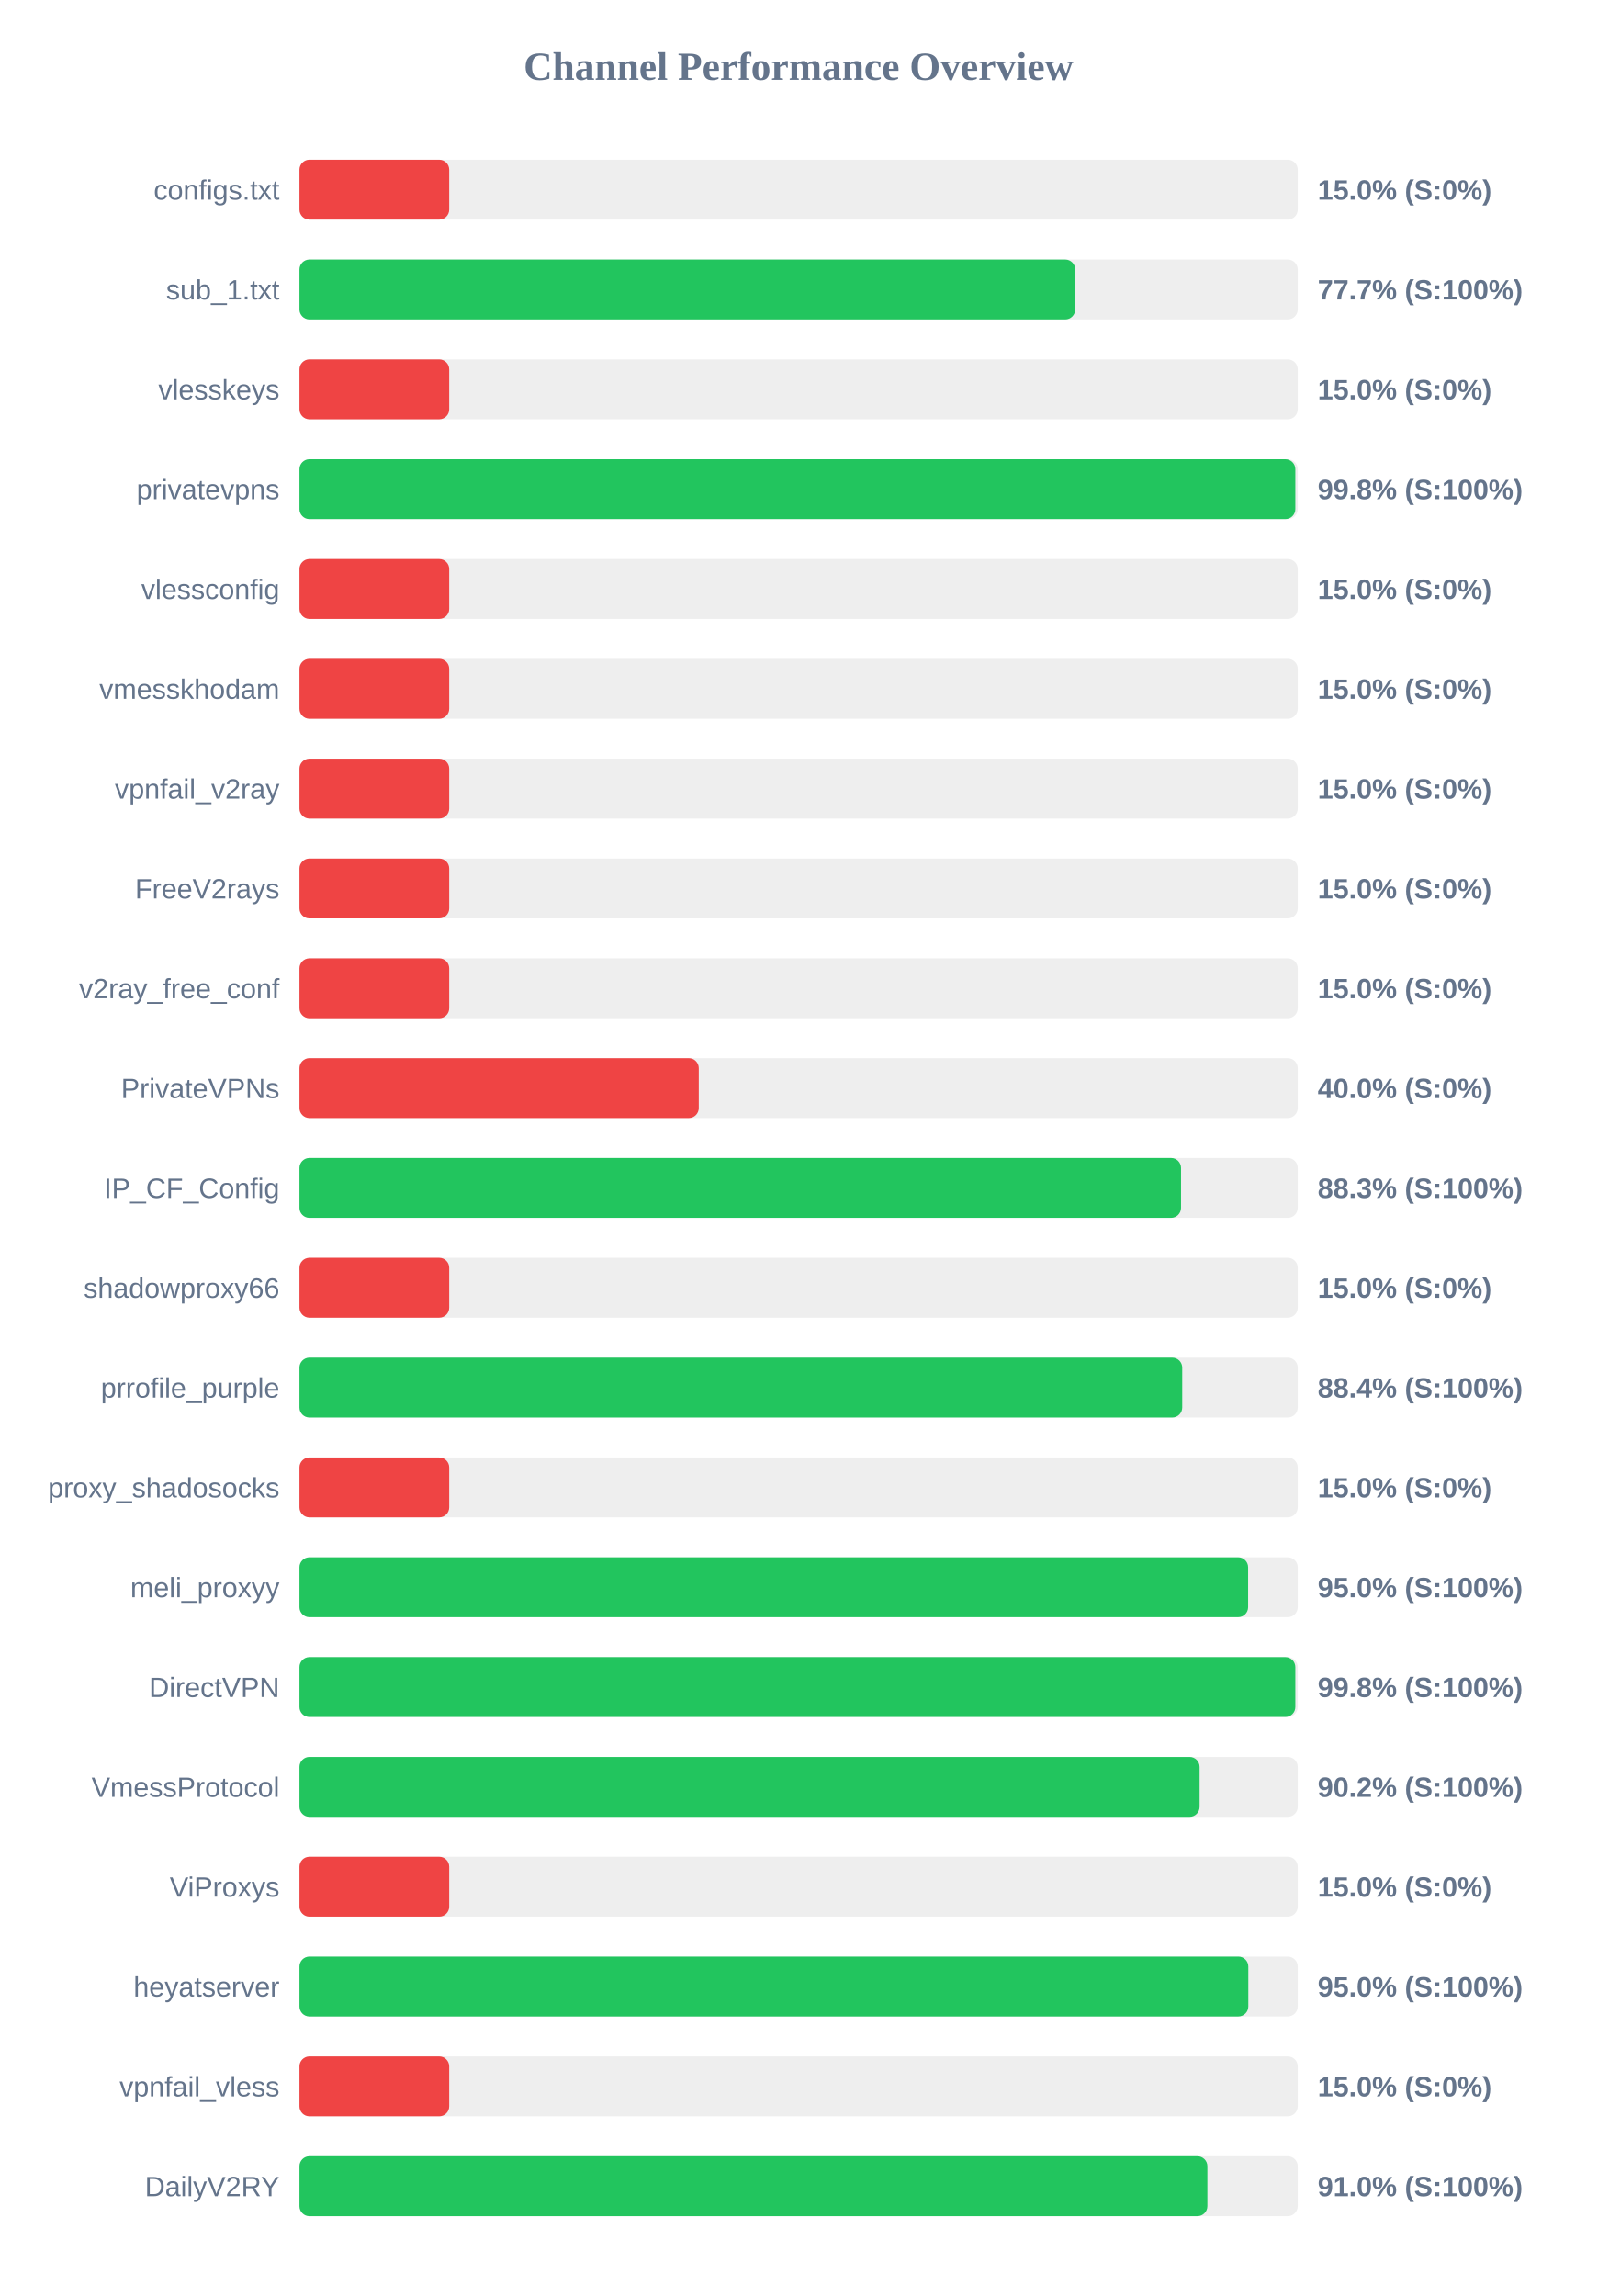
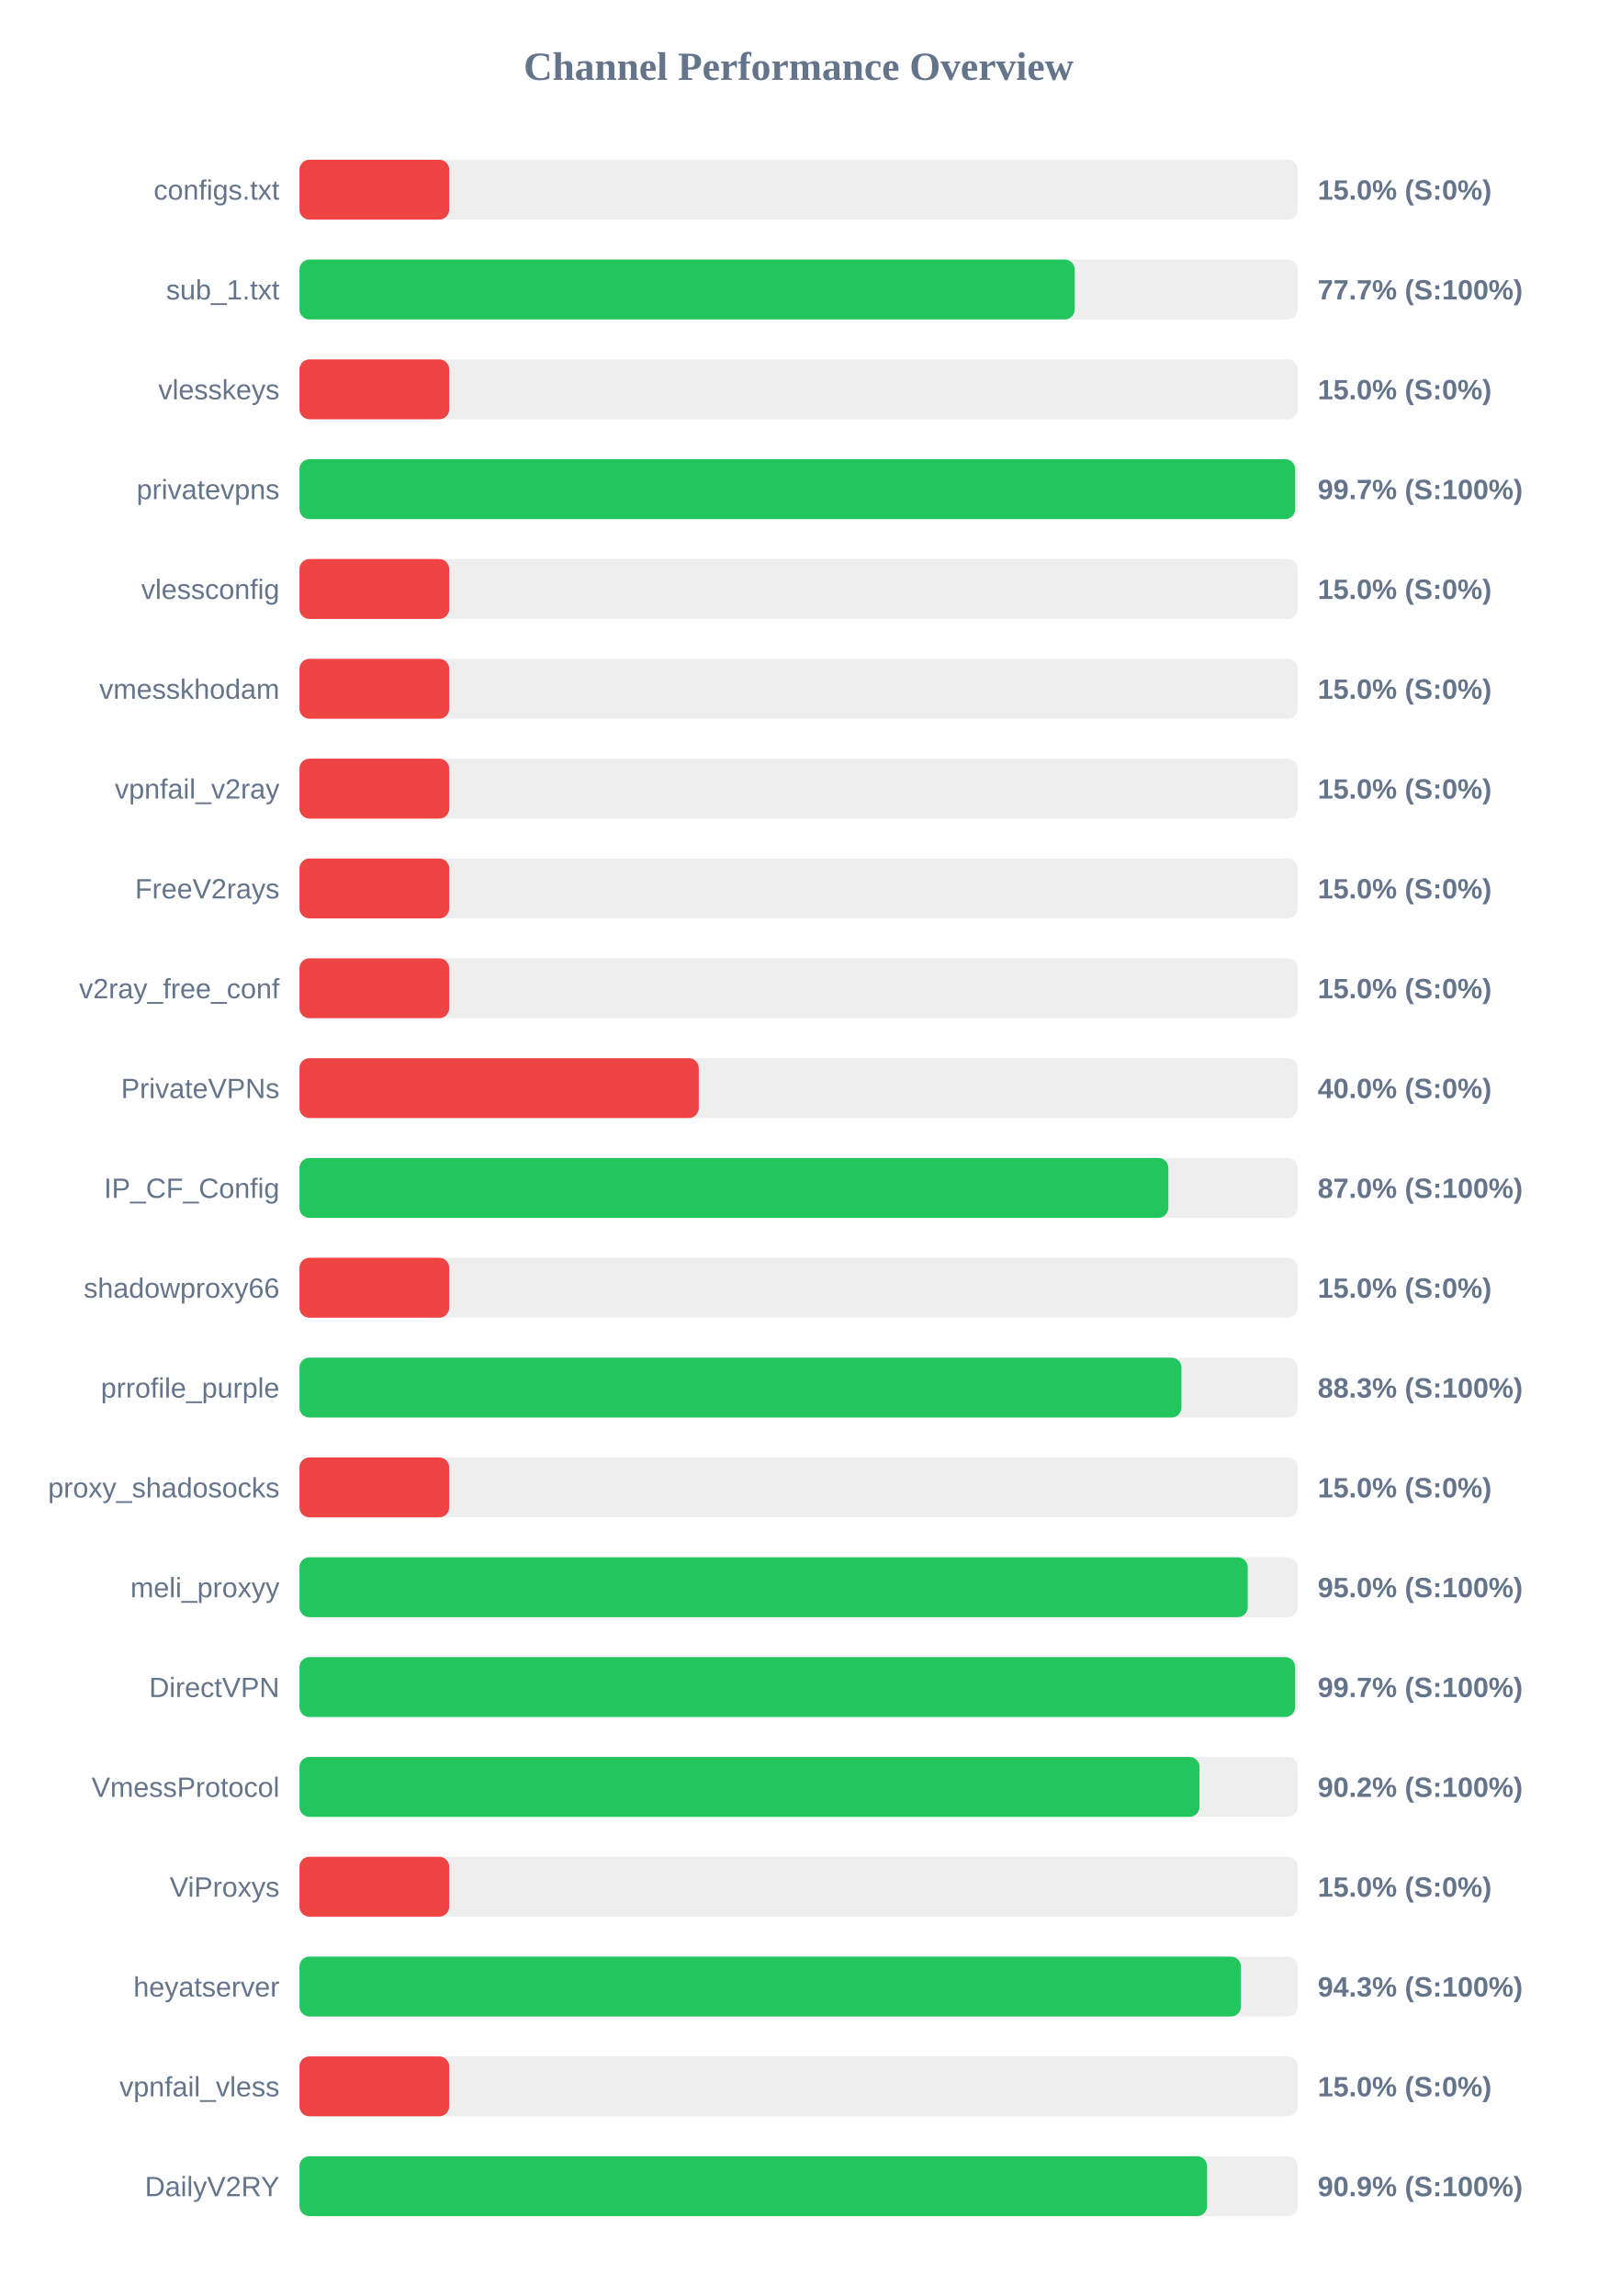
<svg xmlns="http://www.w3.org/2000/svg" width="800" height="1150" version="1.1">
  <style>
        .row { font: 14px Arial; fill: #64748b; }
        .score { font: bold 14px Arial; fill: #64748b; }
    </style>
  <text x="400" y="40" text-anchor="middle" font-size="20px" font-weight="bold" fill="#64748b">Channel Performance Overview</text>
  <rect x="150" y="80" width="500" height="30" fill="#eee" rx="5" />
  <rect x="150" y="80" width="75.0" height="30" fill="#ef4444" rx="5" />
  <text x="140" y="100" text-anchor="end" class="row">configs.txt</text>
  <text x="660" y="100" text-anchor="start" class="score">15.0% (S:0%)</text>
  <rect x="150" y="130" width="500" height="30" fill="#eee" rx="5" />
-   <rect x="150" y="130" width="388.55" height="30" fill="#22c55e" rx="5" />
+   <rect x="150" y="130" width="388.3" height="30" fill="#22c55e" rx="5" />
  <text x="140" y="150" text-anchor="end" class="row">sub_1.txt</text>
  <text x="660" y="150" text-anchor="start" class="score">77.7% (S:100%)</text>
  <rect x="150" y="180" width="500" height="30" fill="#eee" rx="5" />
  <rect x="150" y="180" width="75.0" height="30" fill="#ef4444" rx="5" />
  <text x="140" y="200" text-anchor="end" class="row">vlesskeys</text>
  <text x="660" y="200" text-anchor="start" class="score">15.0% (S:0%)</text>
  <rect x="150" y="230" width="500" height="30" fill="#eee" rx="5" />
-   <rect x="150" y="230" width="498.8" height="30" fill="#22c55e" rx="5" />
+   <rect x="150" y="230" width="498.7" height="30" fill="#22c55e" rx="5" />
  <text x="140" y="250" text-anchor="end" class="row">privatevpns</text>
-   <text x="660" y="250" text-anchor="start" class="score">99.8% (S:100%)</text>
+   <text x="660" y="250" text-anchor="start" class="score">99.7% (S:100%)</text>
  <rect x="150" y="280" width="500" height="30" fill="#eee" rx="5" />
  <rect x="150" y="280" width="75.0" height="30" fill="#ef4444" rx="5" />
  <text x="140" y="300" text-anchor="end" class="row">vlessconfig</text>
  <text x="660" y="300" text-anchor="start" class="score">15.0% (S:0%)</text>
  <rect x="150" y="330" width="500" height="30" fill="#eee" rx="5" />
  <rect x="150" y="330" width="75.0" height="30" fill="#ef4444" rx="5" />
  <text x="140" y="350" text-anchor="end" class="row">vmesskhodam</text>
  <text x="660" y="350" text-anchor="start" class="score">15.0% (S:0%)</text>
  <rect x="150" y="380" width="500" height="30" fill="#eee" rx="5" />
  <rect x="150" y="380" width="75.0" height="30" fill="#ef4444" rx="5" />
  <text x="140" y="400" text-anchor="end" class="row">vpnfail_v2ray</text>
  <text x="660" y="400" text-anchor="start" class="score">15.0% (S:0%)</text>
  <rect x="150" y="430" width="500" height="30" fill="#eee" rx="5" />
  <rect x="150" y="430" width="75.0" height="30" fill="#ef4444" rx="5" />
  <text x="140" y="450" text-anchor="end" class="row">FreeV2rays</text>
  <text x="660" y="450" text-anchor="start" class="score">15.0% (S:0%)</text>
  <rect x="150" y="480" width="500" height="30" fill="#eee" rx="5" />
  <rect x="150" y="480" width="75.0" height="30" fill="#ef4444" rx="5" />
  <text x="140" y="500" text-anchor="end" class="row">v2ray_free_conf</text>
  <text x="660" y="500" text-anchor="start" class="score">15.0% (S:0%)</text>
  <rect x="150" y="530" width="500" height="30" fill="#eee" rx="5" />
  <rect x="150" y="530" width="200.0" height="30" fill="#ef4444" rx="5" />
  <text x="140" y="550" text-anchor="end" class="row">PrivateVPNs</text>
  <text x="660" y="550" text-anchor="start" class="score">40.0% (S:0%)</text>
  <rect x="150" y="580" width="500" height="30" fill="#eee" rx="5" />
-   <rect x="150" y="580" width="441.55" height="30" fill="#22c55e" rx="5" />
+   <rect x="150" y="580" width="435.2" height="30" fill="#22c55e" rx="5" />
  <text x="140" y="600" text-anchor="end" class="row">IP_CF_Config</text>
-   <text x="660" y="600" text-anchor="start" class="score">88.3% (S:100%)</text>
+   <text x="660" y="600" text-anchor="start" class="score">87.0% (S:100%)</text>
  <rect x="150" y="630" width="500" height="30" fill="#eee" rx="5" />
  <rect x="150" y="630" width="75.0" height="30" fill="#ef4444" rx="5" />
  <text x="140" y="650" text-anchor="end" class="row">shadowproxy66</text>
  <text x="660" y="650" text-anchor="start" class="score">15.0% (S:0%)</text>
  <rect x="150" y="680" width="500" height="30" fill="#eee" rx="5" />
-   <rect x="150" y="680" width="442.15" height="30" fill="#22c55e" rx="5" />
+   <rect x="150" y="680" width="441.75" height="30" fill="#22c55e" rx="5" />
  <text x="140" y="700" text-anchor="end" class="row">prrofile_purple</text>
-   <text x="660" y="700" text-anchor="start" class="score">88.4% (S:100%)</text>
+   <text x="660" y="700" text-anchor="start" class="score">88.3% (S:100%)</text>
  <rect x="150" y="730" width="500" height="30" fill="#eee" rx="5" />
  <rect x="150" y="730" width="75.0" height="30" fill="#ef4444" rx="5" />
  <text x="140" y="750" text-anchor="end" class="row">proxy_shadosocks</text>
  <text x="660" y="750" text-anchor="start" class="score">15.0% (S:0%)</text>
  <rect x="150" y="780" width="500" height="30" fill="#eee" rx="5" />
-   <rect x="150" y="780" width="475.15" height="30" fill="#22c55e" rx="5" />
+   <rect x="150" y="780" width="474.95" height="30" fill="#22c55e" rx="5" />
  <text x="140" y="800" text-anchor="end" class="row">meli_proxyy</text>
  <text x="660" y="800" text-anchor="start" class="score">95.0% (S:100%)</text>
  <rect x="150" y="830" width="500" height="30" fill="#eee" rx="5" />
-   <rect x="150" y="830" width="498.8" height="30" fill="#22c55e" rx="5" />
+   <rect x="150" y="830" width="498.7" height="30" fill="#22c55e" rx="5" />
  <text x="140" y="850" text-anchor="end" class="row">DirectVPN</text>
-   <text x="660" y="850" text-anchor="start" class="score">99.8% (S:100%)</text>
+   <text x="660" y="850" text-anchor="start" class="score">99.7% (S:100%)</text>
  <rect x="150" y="880" width="500" height="30" fill="#eee" rx="5" />
-   <rect x="150" y="880" width="450.85" height="30" fill="#22c55e" rx="5" />
+   <rect x="150" y="880" width="450.8" height="30" fill="#22c55e" rx="5" />
  <text x="140" y="900" text-anchor="end" class="row">VmessProtocol</text>
  <text x="660" y="900" text-anchor="start" class="score">90.2% (S:100%)</text>
  <rect x="150" y="930" width="500" height="30" fill="#eee" rx="5" />
  <rect x="150" y="930" width="75.0" height="30" fill="#ef4444" rx="5" />
  <text x="140" y="950" text-anchor="end" class="row">ViProxys</text>
  <text x="660" y="950" text-anchor="start" class="score">15.0% (S:0%)</text>
  <rect x="150" y="980" width="500" height="30" fill="#eee" rx="5" />
-   <rect x="150" y="980" width="475.25" height="30" fill="#22c55e" rx="5" />
+   <rect x="150" y="980" width="471.55" height="30" fill="#22c55e" rx="5" />
  <text x="140" y="1000" text-anchor="end" class="row">heyatserver</text>
-   <text x="660" y="1000" text-anchor="start" class="score">95.0% (S:100%)</text>
+   <text x="660" y="1000" text-anchor="start" class="score">94.3% (S:100%)</text>
  <rect x="150" y="1030" width="500" height="30" fill="#eee" rx="5" />
  <rect x="150" y="1030" width="75.0" height="30" fill="#ef4444" rx="5" />
  <text x="140" y="1050" text-anchor="end" class="row">vpnfail_vless</text>
  <text x="660" y="1050" text-anchor="start" class="score">15.0% (S:0%)</text>
  <rect x="150" y="1080" width="500" height="30" fill="#eee" rx="5" />
-   <rect x="150" y="1080" width="454.75" height="30" fill="#22c55e" rx="5" />
+   <rect x="150" y="1080" width="454.6" height="30" fill="#22c55e" rx="5" />
  <text x="140" y="1100" text-anchor="end" class="row">DailyV2RY</text>
-   <text x="660" y="1100" text-anchor="start" class="score">91.0% (S:100%)</text>
+   <text x="660" y="1100" text-anchor="start" class="score">90.9% (S:100%)</text>
</svg>
